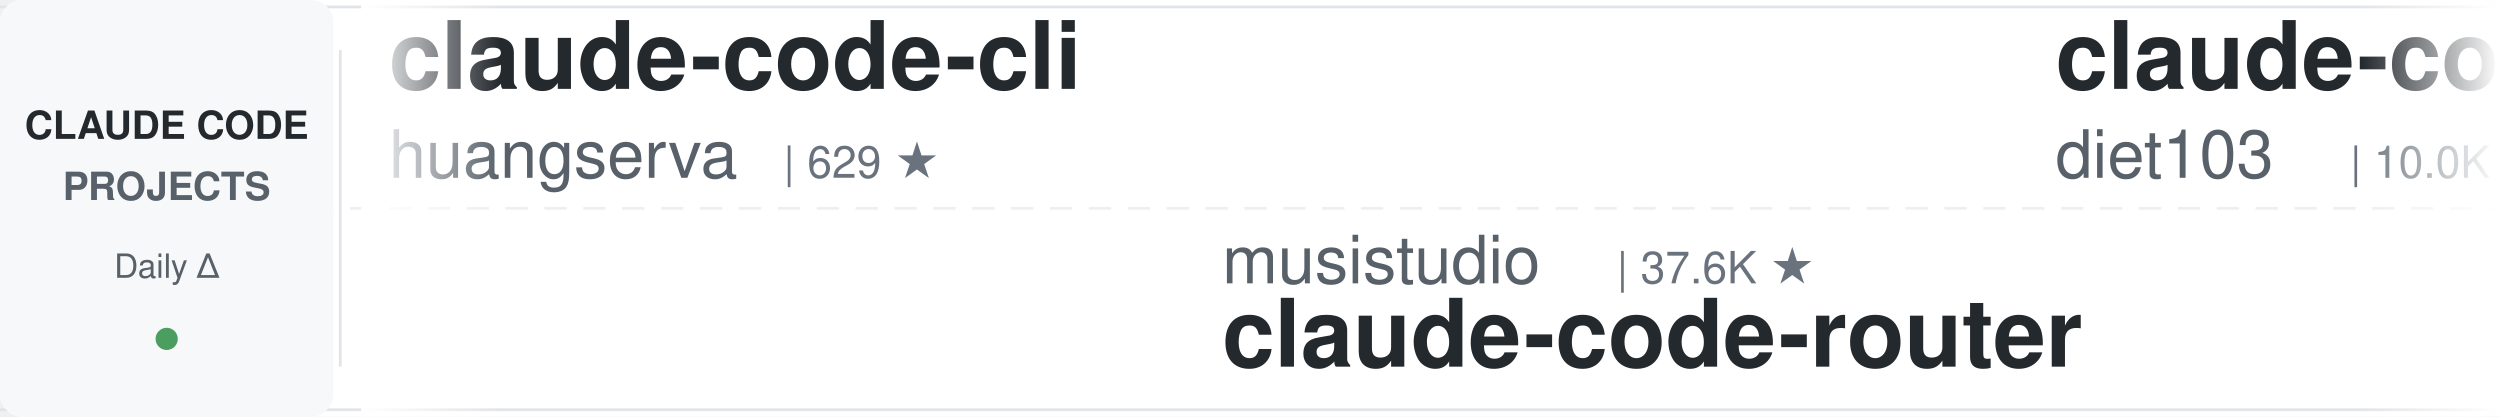
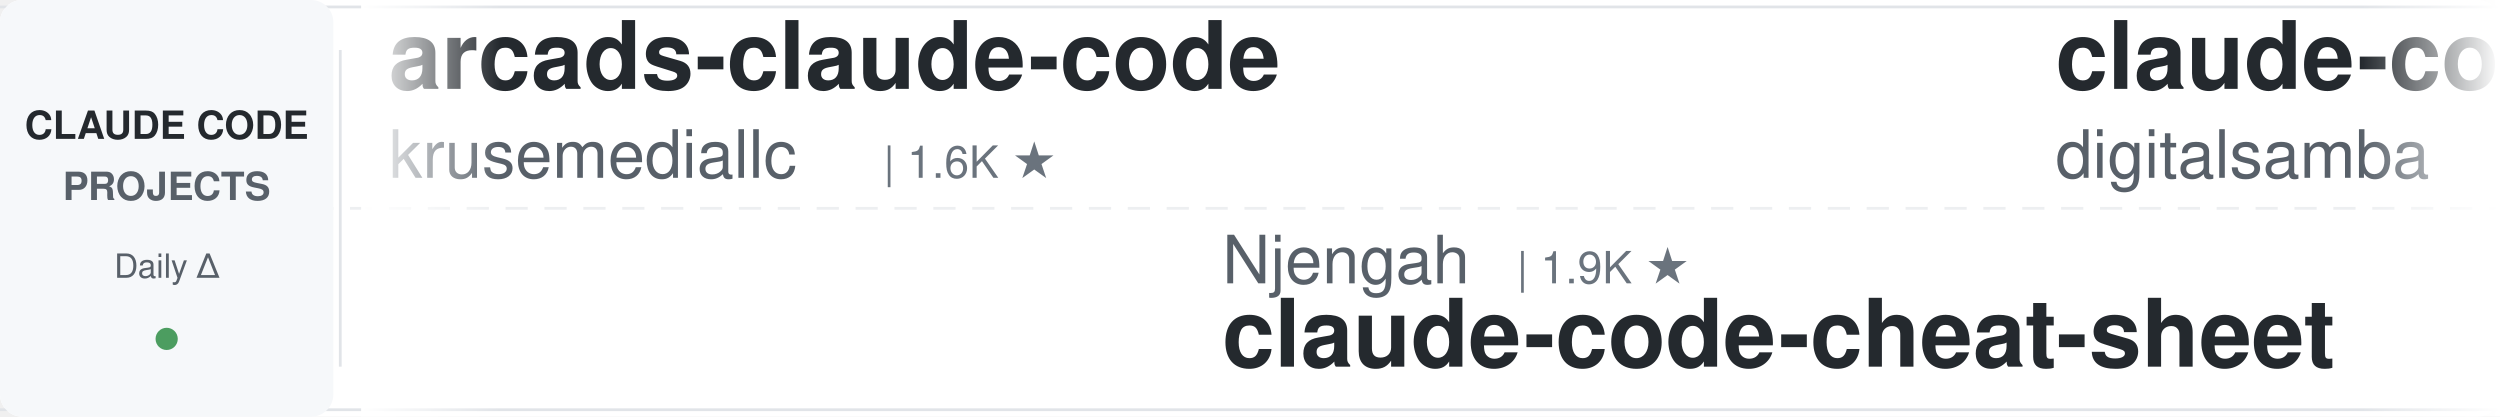
<svg xmlns="http://www.w3.org/2000/svg" width="900" height="150">
  <defs>
    <linearGradient id="leftFade" x1="0%" y1="0%" x2="100%" y2="0%">
      <stop offset="0%" style="stop-color:#ffffff;stop-opacity:1" />
      <stop offset="100%" style="stop-color:#ffffff;stop-opacity:0" />
    </linearGradient>
    <linearGradient id="rightFade" x1="0%" y1="0%" x2="100%" y2="0%">
      <stop offset="0%" style="stop-color:#ffffff;stop-opacity:0" />
      <stop offset="100%" style="stop-color:#ffffff;stop-opacity:1" />
    </linearGradient>
  </defs>
  <rect width="900" height="150" fill="#ffffff" rx="8" />
  <rect x="0" y="2" width="900" height="1" fill="#e1e4e8" />
  <rect x="0" y="147" width="900" height="1" fill="#e1e4e8" />
  <line x1="0" y1="75" x2="900" y2="75" stroke="#e1e4e8" stroke-width="1" stroke-dasharray="8 6" opacity="0.6" />
  <rect x="0" y="0" width="120" height="150" fill="#f6f8fa" rx="8" />
  <text x="60" y="50" font-family="-apple-system, BlinkMacSystemFont, 'Segoe UI', Helvetica, Arial, sans-serif" font-size="14" font-weight="600" fill="#24292e" text-anchor="middle">CLAUDE CODE</text>
  <text x="60" y="72" font-family="-apple-system, BlinkMacSystemFont, 'Segoe UI', Helvetica, Arial, sans-serif" font-size="14" font-weight="600" fill="#586069" text-anchor="middle">PROJECTS</text>
  <text x="60" y="100" font-family="-apple-system, BlinkMacSystemFont, 'Segoe UI', Helvetica, Arial, sans-serif" font-size="12" font-weight="500" fill="#586069" text-anchor="middle">Daily Δ</text>
  <circle cx="60" cy="122" r="4" fill="#22863a" opacity="0.8" />
  <rect x="122" y="18" width="1" height="114" fill="#e1e4e8" />
  <clipPath id="tickerClip">
    <rect x="130" y="0" width="770" height="150" />
  </clipPath>
  <g clip-path="url(#tickerClip)">
    <g id="tickerItems">
      <animateTransform attributeName="transform" attributeType="XML" type="translate" from="0 0" to="-3000 0" dur="54s" repeatCount="indefinite" />
      <g transform="translate(0, 0)">
-         <text x="140" y="32" font-family="-apple-system, BlinkMacSystemFont, 'Segoe UI', Helvetica, Arial, sans-serif" font-size="34" font-weight="600" fill="#24292e">claude-code-cli</text>
-         <text x="140" y="64" font-family="-apple-system, BlinkMacSystemFont, 'Segoe UI', Helvetica, Arial, sans-serif" font-size="24" font-weight="400" fill="#586069">huangserva</text>
-         <text x="282" y="64" font-family="-apple-system, BlinkMacSystemFont, 'Segoe UI', Helvetica, Arial, sans-serif" font-size="16" font-weight="500" fill="#6a737d">| 629 ★</text>
+         <text x="140" y="32" font-family="-apple-system, BlinkMacSystemFont, 'Segoe UI', Helvetica, Arial, sans-serif" font-size="34" font-weight="600" fill="#24292e">arcads-claude-code</text>
+         <text x="140" y="64" font-family="-apple-system, BlinkMacSystemFont, 'Segoe UI', Helvetica, Arial, sans-serif" font-size="24" font-weight="400" fill="#586069">krusemediallc</text>
+         <text x="318" y="64" font-family="-apple-system, BlinkMacSystemFont, 'Segoe UI', Helvetica, Arial, sans-serif" font-size="16" font-weight="500" fill="#6a737d">| 1.6K ★</text>
      </g>
      <g transform="translate(300, 0)">
-         <text x="140" y="102" font-family="-apple-system, BlinkMacSystemFont, 'Segoe UI', Helvetica, Arial, sans-serif" font-size="24" font-weight="400" fill="#586069">musistudio</text>
-         <text x="282" y="102" font-family="-apple-system, BlinkMacSystemFont, 'Segoe UI', Helvetica, Arial, sans-serif" font-size="16" font-weight="500" fill="#6a737d">| 37.6K ★</text>
-         <text x="140" y="132" font-family="-apple-system, BlinkMacSystemFont, 'Segoe UI', Helvetica, Arial, sans-serif" font-size="34" font-weight="600" fill="#24292e">claude-code-router</text>
+         <text x="140" y="102" font-family="-apple-system, BlinkMacSystemFont, 'Segoe UI', Helvetica, Arial, sans-serif" font-size="24" font-weight="400" fill="#586069">Njengah</text>
+         <text x="246" y="102" font-family="-apple-system, BlinkMacSystemFont, 'Segoe UI', Helvetica, Arial, sans-serif" font-size="16" font-weight="500" fill="#6a737d">| 1.9K ★</text>
+         <text x="140" y="132" font-family="-apple-system, BlinkMacSystemFont, 'Segoe UI', Helvetica, Arial, sans-serif" font-size="34" font-weight="600" fill="#24292e">claude-code-cheat-sheet</text>
      </g>
      <g transform="translate(600, 0)">
-         <text x="140" y="32" font-family="-apple-system, BlinkMacSystemFont, 'Segoe UI', Helvetica, Arial, sans-serif" font-size="34" font-weight="600" fill="#24292e">claude-code-infrastructu...</text>
-         <text x="140" y="64" font-family="-apple-system, BlinkMacSystemFont, 'Segoe UI', Helvetica, Arial, sans-serif" font-size="24" font-weight="400" fill="#586069">diet103</text>
-         <text x="246" y="64" font-family="-apple-system, BlinkMacSystemFont, 'Segoe UI', Helvetica, Arial, sans-serif" font-size="16" font-weight="500" fill="#6a737d">| 10.0K ★</text>
+         <text x="140" y="32" font-family="-apple-system, BlinkMacSystemFont, 'Segoe UI', Helvetica, Arial, sans-serif" font-size="34" font-weight="600" fill="#24292e">claude-code-video-toolki...</text>
+         <text x="140" y="64" font-family="-apple-system, BlinkMacSystemFont, 'Segoe UI', Helvetica, Arial, sans-serif" font-size="24" font-weight="400" fill="#586069">digitalsamba</text>
+         <text x="306" y="64" font-family="-apple-system, BlinkMacSystemFont, 'Segoe UI', Helvetica, Arial, sans-serif" font-size="16" font-weight="500" fill="#6a737d">| 2.2K ★</text>
      </g>
      <g transform="translate(900, 0)">
        <text x="140" y="102" font-family="-apple-system, BlinkMacSystemFont, 'Segoe UI', Helvetica, Arial, sans-serif" font-size="24" font-weight="400" fill="#586069">ding113</text>
        <text x="246" y="102" font-family="-apple-system, BlinkMacSystemFont, 'Segoe UI', Helvetica, Arial, sans-serif" font-size="16" font-weight="500" fill="#6a737d">| 3.4K ★</text>
        <text x="140" y="132" font-family="-apple-system, BlinkMacSystemFont, 'Segoe UI', Helvetica, Arial, sans-serif" font-size="34" font-weight="600" fill="#24292e">claude-code-hub</text>
      </g>
      <g transform="translate(1200, 0)">
-         <text x="140" y="32" font-family="-apple-system, BlinkMacSystemFont, 'Segoe UI', Helvetica, Arial, sans-serif" font-size="34" font-weight="600" fill="#24292e">everything-claude-code</text>
-         <text x="140" y="64" font-family="-apple-system, BlinkMacSystemFont, 'Segoe UI', Helvetica, Arial, sans-serif" font-size="24" font-weight="400" fill="#586069">WorldFlowAI</text>
+         <text x="140" y="32" font-family="-apple-system, BlinkMacSystemFont, 'Segoe UI', Helvetica, Arial, sans-serif" font-size="34" font-weight="600" fill="#24292e">claude-code-book</text>
+         <text x="140" y="64" font-family="-apple-system, BlinkMacSystemFont, 'Segoe UI', Helvetica, Arial, sans-serif" font-size="24" font-weight="400" fill="#586069">lintsinghua</text>
        <text x="294" y="64" font-family="-apple-system, BlinkMacSystemFont, 'Segoe UI', Helvetica, Arial, sans-serif" font-size="16" font-weight="500" fill="#6a737d">| 4.3K ★</text>
      </g>
      <g transform="translate(1500, 0)">
-         <text x="140" y="102" font-family="-apple-system, BlinkMacSystemFont, 'Segoe UI', Helvetica, Arial, sans-serif" font-size="24" font-weight="400" fill="#586069">Yeachan-Heo</text>
-         <text x="294" y="102" font-family="-apple-system, BlinkMacSystemFont, 'Segoe UI', Helvetica, Arial, sans-serif" font-size="16" font-weight="500" fill="#6a737d">| 39.7K ★</text>
-         <text x="140" y="132" font-family="-apple-system, BlinkMacSystemFont, 'Segoe UI', Helvetica, Arial, sans-serif" font-size="34" font-weight="600" fill="#24292e">oh-my-claudecode</text>
+         <text x="140" y="102" font-family="-apple-system, BlinkMacSystemFont, 'Segoe UI', Helvetica, Arial, sans-serif" font-size="24" font-weight="400" fill="#586069">https-deeplearning-ai</text>
+         <text x="414" y="102" font-family="-apple-system, BlinkMacSystemFont, 'Segoe UI', Helvetica, Arial, sans-serif" font-size="16" font-weight="500" fill="#6a737d">| 554 ★</text>
+         <text x="140" y="132" font-family="-apple-system, BlinkMacSystemFont, 'Segoe UI', Helvetica, Arial, sans-serif" font-size="34" font-weight="600" fill="#24292e">sc-claude-code-files</text>
      </g>
      <g transform="translate(1800, 0)">
-         <text x="140" y="32" font-family="-apple-system, BlinkMacSystemFont, 'Segoe UI', Helvetica, Arial, sans-serif" font-size="34" font-weight="600" fill="#24292e">ralph-claude-code</text>
-         <text x="140" y="64" font-family="-apple-system, BlinkMacSystemFont, 'Segoe UI', Helvetica, Arial, sans-serif" font-size="24" font-weight="400" fill="#586069">frankbria</text>
-         <text x="270" y="64" font-family="-apple-system, BlinkMacSystemFont, 'Segoe UI', Helvetica, Arial, sans-serif" font-size="16" font-weight="500" fill="#6a737d">| 9.7K ★</text>
+         <text x="140" y="32" font-family="-apple-system, BlinkMacSystemFont, 'Segoe UI', Helvetica, Arial, sans-serif" font-size="34" font-weight="600" fill="#24292e">claude-code-reverse</text>
+         <text x="140" y="64" font-family="-apple-system, BlinkMacSystemFont, 'Segoe UI', Helvetica, Arial, sans-serif" font-size="24" font-weight="400" fill="#586069">Yuyz0112</text>
+         <text x="258" y="64" font-family="-apple-system, BlinkMacSystemFont, 'Segoe UI', Helvetica, Arial, sans-serif" font-size="16" font-weight="500" fill="#6a737d">| 2.4K ★</text>
      </g>
      <g transform="translate(2100, 0)">
-         <text x="140" y="102" font-family="-apple-system, BlinkMacSystemFont, 'Segoe UI', Helvetica, Arial, sans-serif" font-size="24" font-weight="400" fill="#586069">lintsinghua</text>
-         <text x="294" y="102" font-family="-apple-system, BlinkMacSystemFont, 'Segoe UI', Helvetica, Arial, sans-serif" font-size="16" font-weight="500" fill="#6a737d">| 4.3K ★</text>
-         <text x="140" y="132" font-family="-apple-system, BlinkMacSystemFont, 'Segoe UI', Helvetica, Arial, sans-serif" font-size="34" font-weight="600" fill="#24292e">claude-code-book</text>
+         <text x="140" y="102" font-family="-apple-system, BlinkMacSystemFont, 'Segoe UI', Helvetica, Arial, sans-serif" font-size="24" font-weight="400" fill="#586069">andrew-kramer-inno</text>
+         <text x="378" y="102" font-family="-apple-system, BlinkMacSystemFont, 'Segoe UI', Helvetica, Arial, sans-serif" font-size="16" font-weight="500" fill="#6a737d">| 593 ★</text>
+         <text x="140" y="132" font-family="-apple-system, BlinkMacSystemFont, 'Segoe UI', Helvetica, Arial, sans-serif" font-size="34" font-weight="600" fill="#24292e">claude-code-source-build</text>
      </g>
      <g transform="translate(2400, 0)">
-         <text x="140" y="32" font-family="-apple-system, BlinkMacSystemFont, 'Segoe UI', Helvetica, Arial, sans-serif" font-size="34" font-weight="600" fill="#24292e">claude-code-proxy</text>
-         <text x="140" y="64" font-family="-apple-system, BlinkMacSystemFont, 'Segoe UI', Helvetica, Arial, sans-serif" font-size="24" font-weight="400" fill="#586069">fuergaosi233</text>
-         <text x="306" y="64" font-family="-apple-system, BlinkMacSystemFont, 'Segoe UI', Helvetica, Arial, sans-serif" font-size="16" font-weight="500" fill="#6a737d">| 2.8K ★</text>
+         <text x="140" y="32" font-family="-apple-system, BlinkMacSystemFont, 'Segoe UI', Helvetica, Arial, sans-serif" font-size="34" font-weight="600" fill="#24292e">edmunds-claude-code</text>
+         <text x="140" y="64" font-family="-apple-system, BlinkMacSystemFont, 'Segoe UI', Helvetica, Arial, sans-serif" font-size="24" font-weight="400" fill="#586069">edmund-io</text>
+         <text x="270" y="64" font-family="-apple-system, BlinkMacSystemFont, 'Segoe UI', Helvetica, Arial, sans-serif" font-size="16" font-weight="500" fill="#6a737d">| 1.5K ★</text>
      </g>
      <g transform="translate(2700, 0)">
-         <text x="140" y="102" font-family="-apple-system, BlinkMacSystemFont, 'Segoe UI', Helvetica, Arial, sans-serif" font-size="24" font-weight="400" fill="#586069">VoltAgent</text>
-         <text x="270" y="102" font-family="-apple-system, BlinkMacSystemFont, 'Segoe UI', Helvetica, Arial, sans-serif" font-size="16" font-weight="500" fill="#6a737d">| 25.6K ★</text>
-         <text x="140" y="132" font-family="-apple-system, BlinkMacSystemFont, 'Segoe UI', Helvetica, Arial, sans-serif" font-size="34" font-weight="600" fill="#24292e">awesome-claude-code-suba...</text>
+         <text x="140" y="102" font-family="-apple-system, BlinkMacSystemFont, 'Segoe UI', Helvetica, Arial, sans-serif" font-size="24" font-weight="400" fill="#586069">LING71671</text>
+         <text x="270" y="102" font-family="-apple-system, BlinkMacSystemFont, 'Segoe UI', Helvetica, Arial, sans-serif" font-size="16" font-weight="500" fill="#6a737d">| 961 ★</text>
+         <text x="140" y="132" font-family="-apple-system, BlinkMacSystemFont, 'Segoe UI', Helvetica, Arial, sans-serif" font-size="34" font-weight="600" fill="#24292e">Open-ClaudeCode</text>
      </g>
      <g transform="translate(3000, 0)">
-         <text x="140" y="32" font-family="-apple-system, BlinkMacSystemFont, 'Segoe UI', Helvetica, Arial, sans-serif" font-size="34" font-weight="600" fill="#24292e">claude-code-cli</text>
-         <text x="140" y="64" font-family="-apple-system, BlinkMacSystemFont, 'Segoe UI', Helvetica, Arial, sans-serif" font-size="24" font-weight="400" fill="#586069">huangserva</text>
-         <text x="282" y="64" font-family="-apple-system, BlinkMacSystemFont, 'Segoe UI', Helvetica, Arial, sans-serif" font-size="16" font-weight="500" fill="#6a737d">| 629 ★</text>
+         <text x="140" y="32" font-family="-apple-system, BlinkMacSystemFont, 'Segoe UI', Helvetica, Arial, sans-serif" font-size="34" font-weight="600" fill="#24292e">arcads-claude-code</text>
+         <text x="140" y="64" font-family="-apple-system, BlinkMacSystemFont, 'Segoe UI', Helvetica, Arial, sans-serif" font-size="24" font-weight="400" fill="#586069">krusemediallc</text>
+         <text x="318" y="64" font-family="-apple-system, BlinkMacSystemFont, 'Segoe UI', Helvetica, Arial, sans-serif" font-size="16" font-weight="500" fill="#6a737d">| 1.6K ★</text>
      </g>
      <g transform="translate(3300, 0)">
-         <text x="140" y="102" font-family="-apple-system, BlinkMacSystemFont, 'Segoe UI', Helvetica, Arial, sans-serif" font-size="24" font-weight="400" fill="#586069">musistudio</text>
-         <text x="282" y="102" font-family="-apple-system, BlinkMacSystemFont, 'Segoe UI', Helvetica, Arial, sans-serif" font-size="16" font-weight="500" fill="#6a737d">| 37.6K ★</text>
-         <text x="140" y="132" font-family="-apple-system, BlinkMacSystemFont, 'Segoe UI', Helvetica, Arial, sans-serif" font-size="34" font-weight="600" fill="#24292e">claude-code-router</text>
+         <text x="140" y="102" font-family="-apple-system, BlinkMacSystemFont, 'Segoe UI', Helvetica, Arial, sans-serif" font-size="24" font-weight="400" fill="#586069">Njengah</text>
+         <text x="246" y="102" font-family="-apple-system, BlinkMacSystemFont, 'Segoe UI', Helvetica, Arial, sans-serif" font-size="16" font-weight="500" fill="#6a737d">| 1.9K ★</text>
+         <text x="140" y="132" font-family="-apple-system, BlinkMacSystemFont, 'Segoe UI', Helvetica, Arial, sans-serif" font-size="34" font-weight="600" fill="#24292e">claude-code-cheat-sheet</text>
      </g>
      <g transform="translate(3600, 0)">
-         <text x="140" y="32" font-family="-apple-system, BlinkMacSystemFont, 'Segoe UI', Helvetica, Arial, sans-serif" font-size="34" font-weight="600" fill="#24292e">claude-code-infrastructu...</text>
-         <text x="140" y="64" font-family="-apple-system, BlinkMacSystemFont, 'Segoe UI', Helvetica, Arial, sans-serif" font-size="24" font-weight="400" fill="#586069">diet103</text>
-         <text x="246" y="64" font-family="-apple-system, BlinkMacSystemFont, 'Segoe UI', Helvetica, Arial, sans-serif" font-size="16" font-weight="500" fill="#6a737d">| 10.0K ★</text>
+         <text x="140" y="32" font-family="-apple-system, BlinkMacSystemFont, 'Segoe UI', Helvetica, Arial, sans-serif" font-size="34" font-weight="600" fill="#24292e">claude-code-video-toolki...</text>
+         <text x="140" y="64" font-family="-apple-system, BlinkMacSystemFont, 'Segoe UI', Helvetica, Arial, sans-serif" font-size="24" font-weight="400" fill="#586069">digitalsamba</text>
+         <text x="306" y="64" font-family="-apple-system, BlinkMacSystemFont, 'Segoe UI', Helvetica, Arial, sans-serif" font-size="16" font-weight="500" fill="#6a737d">| 2.2K ★</text>
      </g>
      <g transform="translate(3900, 0)">
        <text x="140" y="102" font-family="-apple-system, BlinkMacSystemFont, 'Segoe UI', Helvetica, Arial, sans-serif" font-size="24" font-weight="400" fill="#586069">ding113</text>
        <text x="246" y="102" font-family="-apple-system, BlinkMacSystemFont, 'Segoe UI', Helvetica, Arial, sans-serif" font-size="16" font-weight="500" fill="#6a737d">| 3.4K ★</text>
        <text x="140" y="132" font-family="-apple-system, BlinkMacSystemFont, 'Segoe UI', Helvetica, Arial, sans-serif" font-size="34" font-weight="600" fill="#24292e">claude-code-hub</text>
      </g>
    </g>
  </g>
  <rect x="130" y="0" width="50" height="150" fill="url(#leftFade)" />
  <rect x="850" y="0" width="50" height="150" fill="url(#rightFade)" />
</svg>
